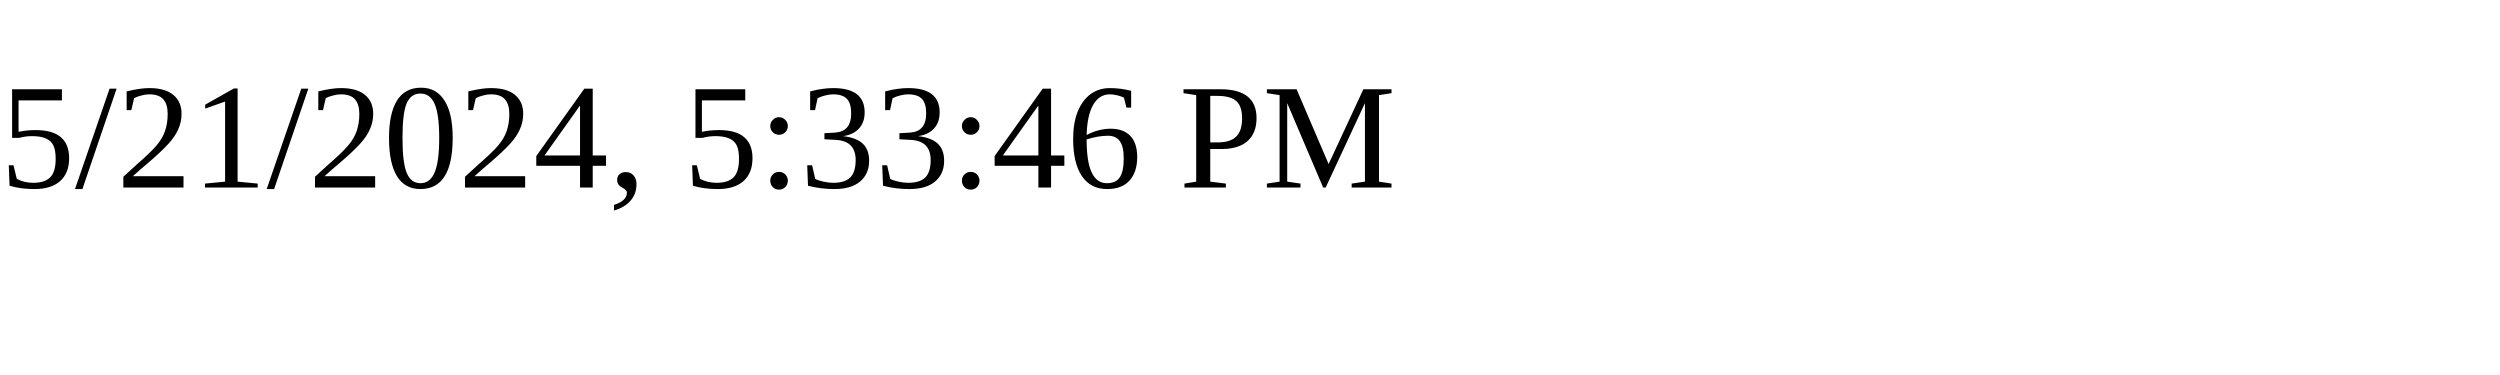
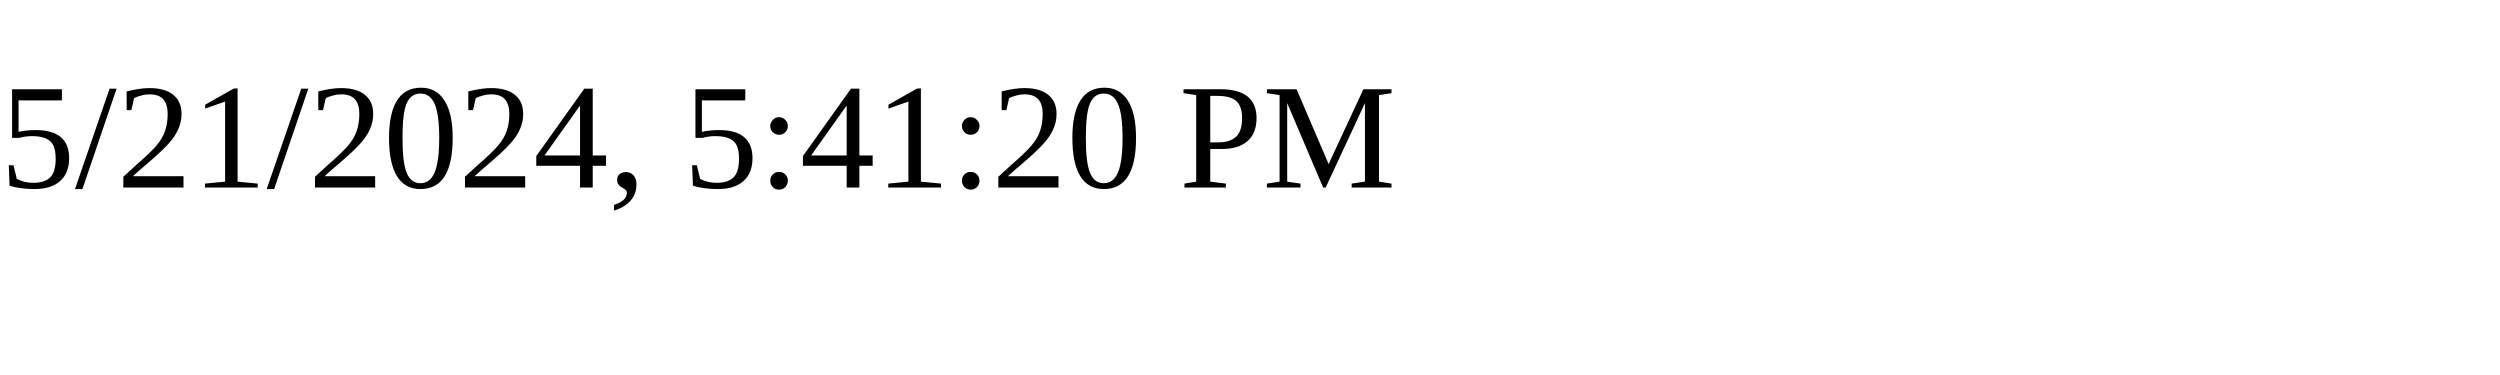
<svg xmlns="http://www.w3.org/2000/svg" height="30" width="200">
-   <text x="0" y="15">5/21/2024, 5:33:46 PM</text>
+   <text x="0" y="15">5/21/2024, 5:41:20 PM</text>
</svg>
